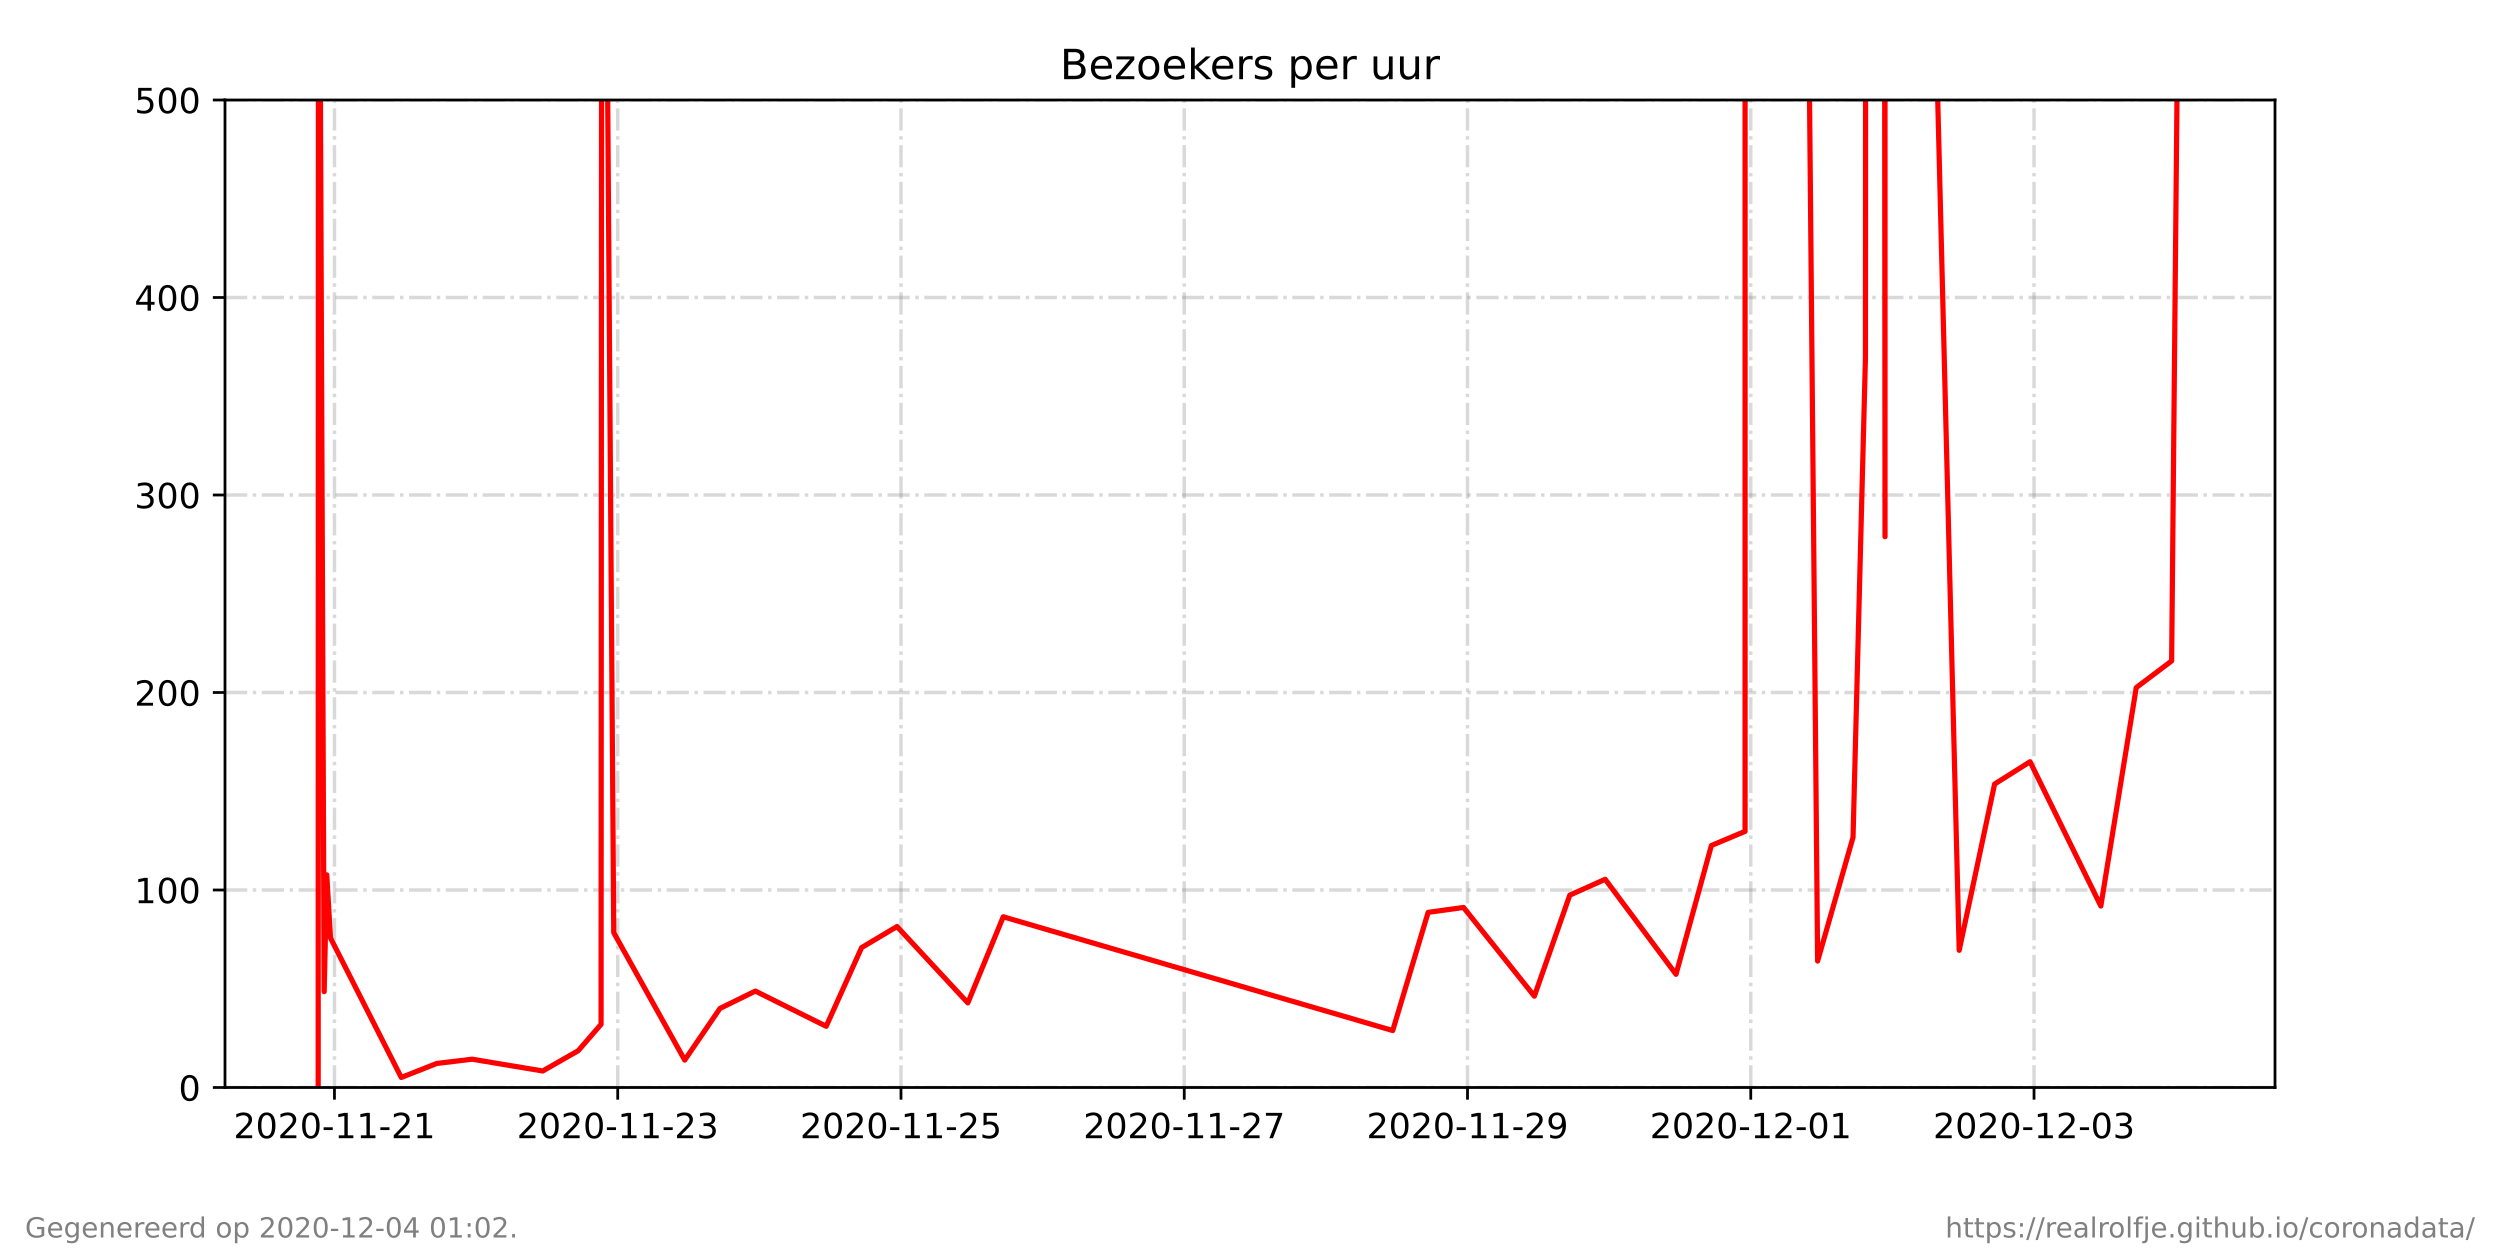
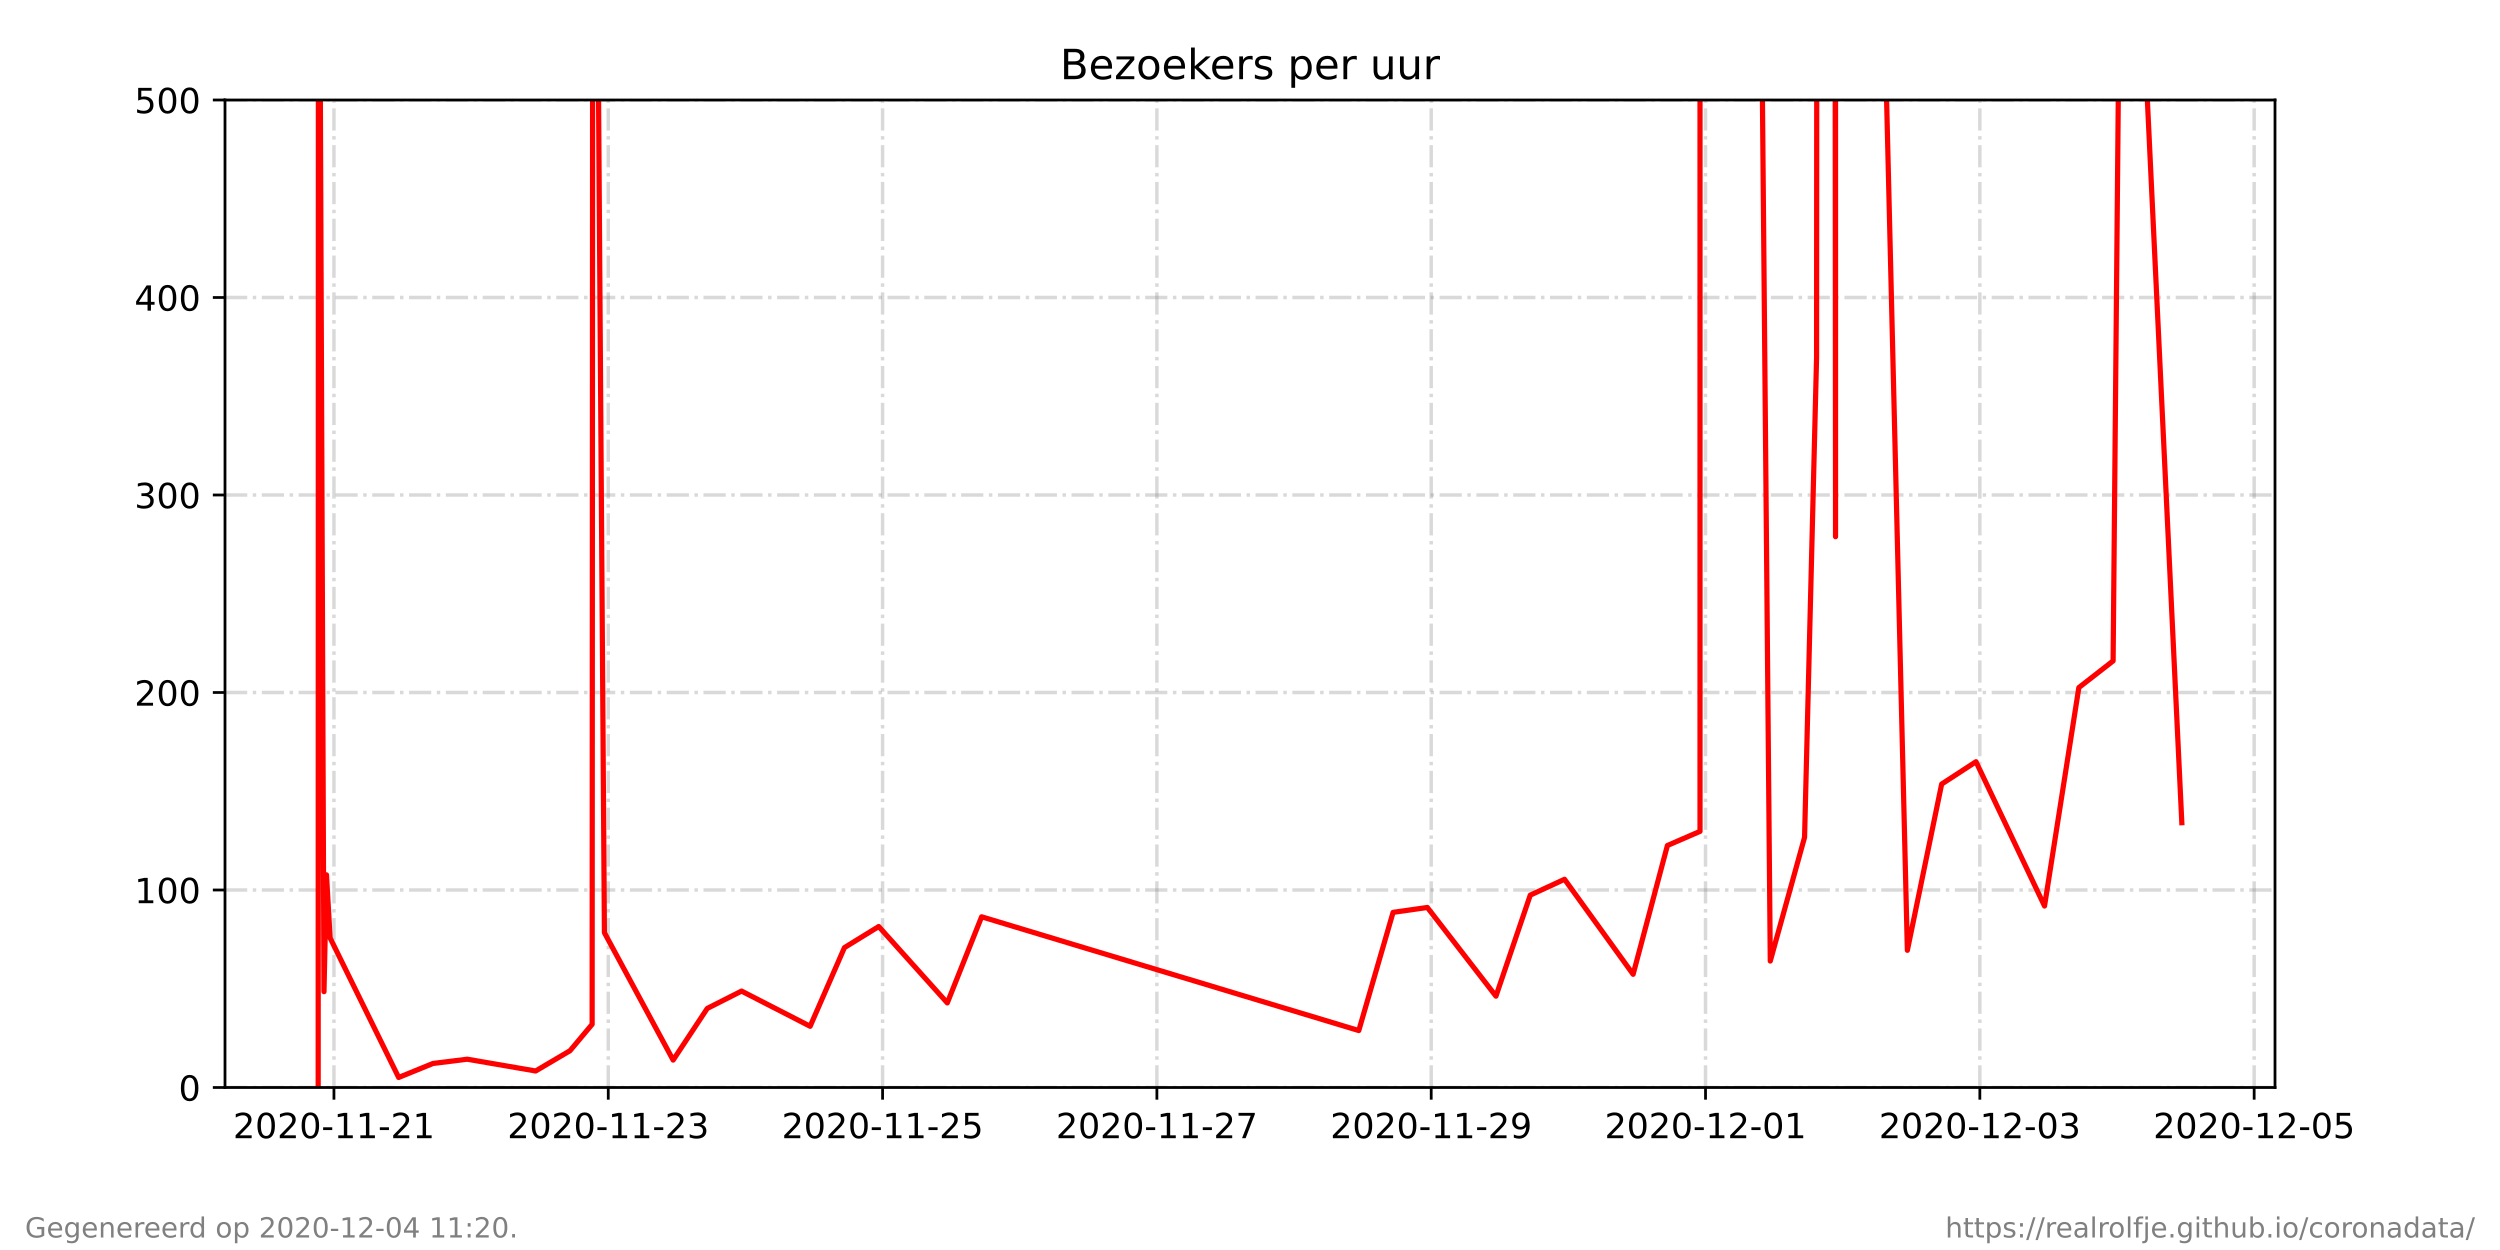
<svg xmlns="http://www.w3.org/2000/svg" xmlns:xlink="http://www.w3.org/1999/xlink" height="360pt" version="1.1" viewBox="0 0 720 360" width="720pt">
  <defs>
    <style type="text/css">*{stroke-linecap:butt;stroke-linejoin:round;}</style>
  </defs>
  <g id="figure_1">
    <g id="patch_1">
      <path d="M 0 360  L 720 360  L 720 0  L 0 0  z " style="fill:#ffffff;" />
    </g>
    <g id="axes_1">
      <g id="patch_2">
        <path d="M 64.8 313.2  L 655.2 313.2  L 655.2 28.8  L 64.8 28.8  z " style="fill:#ffffff;" />
      </g>
      <g id="matplotlib.axis_1">
        <g id="xtick_1">
          <g id="line2d_1">
-             <path clip-path="url(#pd9a943dc47)" d="M 96.324 313.2  L 96.324 28.8  " style="fill:none;stroke:#808080;stroke-dasharray:6.4,1.6,1,1.6;stroke-dashoffset:0;stroke-opacity:0.3;" />
+             <path clip-path="url(#paf91975e99)" d="M 96.176 313.2  L 96.176 28.8  " style="fill:none;stroke:#808080;stroke-dasharray:6.4,1.6,1,1.6;stroke-dashoffset:0;stroke-opacity:0.3;" />
          </g>
          <g id="line2d_2">
            <defs>
-               <path d="M 0 0  L 0 3.5  " id="mf7d7b742f2" style="stroke:#000000;stroke-width:0.8;" />
+               <path d="M 0 0  L 0 3.5  " id="m662d396cfe" style="stroke:#000000;stroke-width:0.8;" />
            </defs>
            <g>
-               <use style="stroke:#000000;stroke-width:0.8;" x="96.324" xlink:href="#mf7d7b742f2" y="313.2" />
+               <use style="stroke:#000000;stroke-width:0.8;" x="96.176" xlink:href="#m662d396cfe" y="313.2" />
            </g>
          </g>
          <g id="text_1">
-             <g transform="translate(67.26606 327.7984)scale(0.1 -0.1)">
+             <g transform="translate(67.11803 327.7984)scale(0.1 -0.1)">
              <defs>
                <path d="M 19.188 8.297  L 53.609 8.297  L 53.609 0  L 7.328 0  L 7.328 8.297  Q 12.938 14.109 22.625 23.891  Q 32.328 33.688 34.812 36.531  Q 39.547 41.844 41.422 45.531  Q 43.312 49.219 43.312 52.781  Q 43.312 58.594 39.234 62.25  Q 35.156 65.922 28.609 65.922  Q 23.969 65.922 18.812 64.312  Q 13.672 62.703 7.812 59.422  L 7.812 69.391  Q 13.766 71.781 18.938 73  Q 24.125 74.219 28.422 74.219  Q 39.75 74.219 46.484 68.547  Q 53.219 62.891 53.219 53.422  Q 53.219 48.922 51.531 44.891  Q 49.859 40.875 45.406 35.406  Q 44.188 33.984 37.641 27.219  Q 31.109 20.453 19.188 8.297  z " id="DejaVuSans-50" />
                <path d="M 31.781 66.406  Q 24.172 66.406 20.328 58.906  Q 16.5 51.422 16.5 36.375  Q 16.5 21.391 20.328 13.891  Q 24.172 6.391 31.781 6.391  Q 39.453 6.391 43.281 13.891  Q 47.125 21.391 47.125 36.375  Q 47.125 51.422 43.281 58.906  Q 39.453 66.406 31.781 66.406  z M 31.781 74.219  Q 44.047 74.219 50.516 64.516  Q 56.984 54.828 56.984 36.375  Q 56.984 17.969 50.516 8.266  Q 44.047 -1.422 31.781 -1.422  Q 19.531 -1.422 13.062 8.266  Q 6.594 17.969 6.594 36.375  Q 6.594 54.828 13.062 64.516  Q 19.531 74.219 31.781 74.219  z " id="DejaVuSans-48" />
                <path d="M 4.891 31.391  L 31.203 31.391  L 31.203 23.391  L 4.891 23.391  z " id="DejaVuSans-45" />
                <path d="M 12.406 8.297  L 28.516 8.297  L 28.516 63.922  L 10.984 60.406  L 10.984 69.391  L 28.422 72.906  L 38.281 72.906  L 38.281 8.297  L 54.391 8.297  L 54.391 0  L 12.406 0  z " id="DejaVuSans-49" />
              </defs>
              <use xlink:href="#DejaVuSans-50" />
              <use x="63.623" xlink:href="#DejaVuSans-48" />
              <use x="127.246" xlink:href="#DejaVuSans-50" />
              <use x="190.869" xlink:href="#DejaVuSans-48" />
              <use x="254.492" xlink:href="#DejaVuSans-45" />
              <use x="290.576" xlink:href="#DejaVuSans-49" />
              <use x="354.199" xlink:href="#DejaVuSans-49" />
              <use x="417.822" xlink:href="#DejaVuSans-45" />
              <use x="453.906" xlink:href="#DejaVuSans-50" />
              <use x="517.529" xlink:href="#DejaVuSans-49" />
            </g>
          </g>
        </g>
        <g id="xtick_2">
          <g id="line2d_3">
-             <path clip-path="url(#pd9a943dc47)" d="M 177.903 313.2  L 177.903 28.8  " style="fill:none;stroke:#808080;stroke-dasharray:6.4,1.6,1,1.6;stroke-dashoffset:0;stroke-opacity:0.3;" />
+             <path clip-path="url(#paf91975e99)" d="M 175.179 313.2  L 175.179 28.8  " style="fill:none;stroke:#808080;stroke-dasharray:6.4,1.6,1,1.6;stroke-dashoffset:0;stroke-opacity:0.3;" />
          </g>
          <g id="line2d_4">
            <g>
-               <use style="stroke:#000000;stroke-width:0.8;" x="177.903" xlink:href="#mf7d7b742f2" y="313.2" />
+               <use style="stroke:#000000;stroke-width:0.8;" x="175.179" xlink:href="#m662d396cfe" y="313.2" />
            </g>
          </g>
          <g id="text_2">
-             <g transform="translate(148.8454 327.7984)scale(0.1 -0.1)">
+             <g transform="translate(146.1211 327.7984)scale(0.1 -0.1)">
              <defs>
                <path d="M 40.578 39.312  Q 47.656 37.797 51.625 33  Q 55.609 28.219 55.609 21.188  Q 55.609 10.406 48.188 4.484  Q 40.766 -1.422 27.094 -1.422  Q 22.516 -1.422 17.656 -0.516  Q 12.797 0.391 7.625 2.203  L 7.625 11.719  Q 11.719 9.328 16.594 8.109  Q 21.484 6.891 26.812 6.891  Q 36.078 6.891 40.938 10.547  Q 45.797 14.203 45.797 21.188  Q 45.797 27.641 41.281 31.266  Q 36.766 34.906 28.719 34.906  L 20.219 34.906  L 20.219 43.016  L 29.109 43.016  Q 36.375 43.016 40.234 45.922  Q 44.094 48.828 44.094 54.297  Q 44.094 59.906 40.109 62.906  Q 36.141 65.922 28.719 65.922  Q 24.656 65.922 20.016 65.031  Q 15.375 64.156 9.812 62.312  L 9.812 71.094  Q 15.438 72.656 20.344 73.438  Q 25.25 74.219 29.594 74.219  Q 40.828 74.219 47.359 69.109  Q 53.906 64.016 53.906 55.328  Q 53.906 49.266 50.438 45.094  Q 46.969 40.922 40.578 39.312  z " id="DejaVuSans-51" />
              </defs>
              <use xlink:href="#DejaVuSans-50" />
              <use x="63.623" xlink:href="#DejaVuSans-48" />
              <use x="127.246" xlink:href="#DejaVuSans-50" />
              <use x="190.869" xlink:href="#DejaVuSans-48" />
              <use x="254.492" xlink:href="#DejaVuSans-45" />
              <use x="290.576" xlink:href="#DejaVuSans-49" />
              <use x="354.199" xlink:href="#DejaVuSans-49" />
              <use x="417.822" xlink:href="#DejaVuSans-45" />
              <use x="453.906" xlink:href="#DejaVuSans-50" />
              <use x="517.529" xlink:href="#DejaVuSans-51" />
            </g>
          </g>
        </g>
        <g id="xtick_3">
          <g id="line2d_5">
-             <path clip-path="url(#pd9a943dc47)" d="M 259.483 313.2  L 259.483 28.8  " style="fill:none;stroke:#808080;stroke-dasharray:6.4,1.6,1,1.6;stroke-dashoffset:0;stroke-opacity:0.3;" />
+             <path clip-path="url(#paf91975e99)" d="M 254.182 313.2  L 254.182 28.8  " style="fill:none;stroke:#808080;stroke-dasharray:6.4,1.6,1,1.6;stroke-dashoffset:0;stroke-opacity:0.3;" />
          </g>
          <g id="line2d_6">
            <g>
-               <use style="stroke:#000000;stroke-width:0.8;" x="259.483" xlink:href="#mf7d7b742f2" y="313.2" />
+               <use style="stroke:#000000;stroke-width:0.8;" x="254.182" xlink:href="#m662d396cfe" y="313.2" />
            </g>
          </g>
          <g id="text_3">
-             <g transform="translate(230.4247 327.7984)scale(0.1 -0.1)">
+             <g transform="translate(225.1242 327.7984)scale(0.1 -0.1)">
              <defs>
                <path d="M 10.797 72.906  L 49.516 72.906  L 49.516 64.594  L 19.828 64.594  L 19.828 46.734  Q 21.969 47.469 24.109 47.828  Q 26.266 48.188 28.422 48.188  Q 40.625 48.188 47.75 41.5  Q 54.891 34.812 54.891 23.391  Q 54.891 11.625 47.562 5.094  Q 40.234 -1.422 26.906 -1.422  Q 22.312 -1.422 17.547 -0.641  Q 12.797 0.141 7.719 1.703  L 7.719 11.625  Q 12.109 9.234 16.797 8.062  Q 21.484 6.891 26.703 6.891  Q 35.156 6.891 40.078 11.328  Q 45.016 15.766 45.016 23.391  Q 45.016 31 40.078 35.438  Q 35.156 39.891 26.703 39.891  Q 22.75 39.891 18.812 39.016  Q 14.891 38.141 10.797 36.281  z " id="DejaVuSans-53" />
              </defs>
              <use xlink:href="#DejaVuSans-50" />
              <use x="63.623" xlink:href="#DejaVuSans-48" />
              <use x="127.246" xlink:href="#DejaVuSans-50" />
              <use x="190.869" xlink:href="#DejaVuSans-48" />
              <use x="254.492" xlink:href="#DejaVuSans-45" />
              <use x="290.576" xlink:href="#DejaVuSans-49" />
              <use x="354.199" xlink:href="#DejaVuSans-49" />
              <use x="417.822" xlink:href="#DejaVuSans-45" />
              <use x="453.906" xlink:href="#DejaVuSans-50" />
              <use x="517.529" xlink:href="#DejaVuSans-53" />
            </g>
          </g>
        </g>
        <g id="xtick_4">
          <g id="line2d_7">
-             <path clip-path="url(#pd9a943dc47)" d="M 341.062 313.2  L 341.062 28.8  " style="fill:none;stroke:#808080;stroke-dasharray:6.4,1.6,1,1.6;stroke-dashoffset:0;stroke-opacity:0.3;" />
+             <path clip-path="url(#paf91975e99)" d="M 333.185 313.2  L 333.185 28.8  " style="fill:none;stroke:#808080;stroke-dasharray:6.4,1.6,1,1.6;stroke-dashoffset:0;stroke-opacity:0.3;" />
          </g>
          <g id="line2d_8">
            <g>
-               <use style="stroke:#000000;stroke-width:0.8;" x="341.062" xlink:href="#mf7d7b742f2" y="313.2" />
+               <use style="stroke:#000000;stroke-width:0.8;" x="333.185" xlink:href="#m662d396cfe" y="313.2" />
            </g>
          </g>
          <g id="text_4">
-             <g transform="translate(312.004 327.7984)scale(0.1 -0.1)">
+             <g transform="translate(304.1273 327.7984)scale(0.1 -0.1)">
              <defs>
                <path d="M 8.203 72.906  L 55.078 72.906  L 55.078 68.703  L 28.609 0  L 18.312 0  L 43.219 64.594  L 8.203 64.594  z " id="DejaVuSans-55" />
              </defs>
              <use xlink:href="#DejaVuSans-50" />
              <use x="63.623" xlink:href="#DejaVuSans-48" />
              <use x="127.246" xlink:href="#DejaVuSans-50" />
              <use x="190.869" xlink:href="#DejaVuSans-48" />
              <use x="254.492" xlink:href="#DejaVuSans-45" />
              <use x="290.576" xlink:href="#DejaVuSans-49" />
              <use x="354.199" xlink:href="#DejaVuSans-49" />
              <use x="417.822" xlink:href="#DejaVuSans-45" />
              <use x="453.906" xlink:href="#DejaVuSans-50" />
              <use x="517.529" xlink:href="#DejaVuSans-55" />
            </g>
          </g>
        </g>
        <g id="xtick_5">
          <g id="line2d_9">
-             <path clip-path="url(#pd9a943dc47)" d="M 422.641 313.2  L 422.641 28.8  " style="fill:none;stroke:#808080;stroke-dasharray:6.4,1.6,1,1.6;stroke-dashoffset:0;stroke-opacity:0.3;" />
+             <path clip-path="url(#paf91975e99)" d="M 412.188 313.2  L 412.188 28.8  " style="fill:none;stroke:#808080;stroke-dasharray:6.4,1.6,1,1.6;stroke-dashoffset:0;stroke-opacity:0.3;" />
          </g>
          <g id="line2d_10">
            <g>
-               <use style="stroke:#000000;stroke-width:0.8;" x="422.641" xlink:href="#mf7d7b742f2" y="313.2" />
+               <use style="stroke:#000000;stroke-width:0.8;" x="412.188" xlink:href="#m662d396cfe" y="313.2" />
            </g>
          </g>
          <g id="text_5">
-             <g transform="translate(393.5834 327.7984)scale(0.1 -0.1)">
+             <g transform="translate(383.1304 327.7984)scale(0.1 -0.1)">
              <defs>
                <path d="M 10.984 1.516  L 10.984 10.5  Q 14.703 8.734 18.5 7.812  Q 22.312 6.891 25.984 6.891  Q 35.75 6.891 40.891 13.453  Q 46.047 20.016 46.781 33.406  Q 43.953 29.203 39.594 26.953  Q 35.25 24.703 29.984 24.703  Q 19.047 24.703 12.672 31.312  Q 6.297 37.938 6.297 49.422  Q 6.297 60.641 12.938 67.422  Q 19.578 74.219 30.609 74.219  Q 43.266 74.219 49.922 64.516  Q 56.594 54.828 56.594 36.375  Q 56.594 19.141 48.406 8.859  Q 40.234 -1.422 26.422 -1.422  Q 22.703 -1.422 18.891 -0.688  Q 15.094 0.047 10.984 1.516  z M 30.609 32.422  Q 37.25 32.422 41.125 36.953  Q 45.016 41.5 45.016 49.422  Q 45.016 57.281 41.125 61.844  Q 37.25 66.406 30.609 66.406  Q 23.969 66.406 20.094 61.844  Q 16.219 57.281 16.219 49.422  Q 16.219 41.5 20.094 36.953  Q 23.969 32.422 30.609 32.422  z " id="DejaVuSans-57" />
              </defs>
              <use xlink:href="#DejaVuSans-50" />
              <use x="63.623" xlink:href="#DejaVuSans-48" />
              <use x="127.246" xlink:href="#DejaVuSans-50" />
              <use x="190.869" xlink:href="#DejaVuSans-48" />
              <use x="254.492" xlink:href="#DejaVuSans-45" />
              <use x="290.576" xlink:href="#DejaVuSans-49" />
              <use x="354.199" xlink:href="#DejaVuSans-49" />
              <use x="417.822" xlink:href="#DejaVuSans-45" />
              <use x="453.906" xlink:href="#DejaVuSans-50" />
              <use x="517.529" xlink:href="#DejaVuSans-57" />
            </g>
          </g>
        </g>
        <g id="xtick_6">
          <g id="line2d_11">
-             <path clip-path="url(#pd9a943dc47)" d="M 504.22 313.2  L 504.22 28.8  " style="fill:none;stroke:#808080;stroke-dasharray:6.4,1.6,1,1.6;stroke-dashoffset:0;stroke-opacity:0.3;" />
+             <path clip-path="url(#paf91975e99)" d="M 491.191 313.2  L 491.191 28.8  " style="fill:none;stroke:#808080;stroke-dasharray:6.4,1.6,1,1.6;stroke-dashoffset:0;stroke-opacity:0.3;" />
          </g>
          <g id="line2d_12">
            <g>
-               <use style="stroke:#000000;stroke-width:0.8;" x="504.22" xlink:href="#mf7d7b742f2" y="313.2" />
+               <use style="stroke:#000000;stroke-width:0.8;" x="491.191" xlink:href="#m662d396cfe" y="313.2" />
            </g>
          </g>
          <g id="text_6">
-             <g transform="translate(475.1627 327.7984)scale(0.1 -0.1)">
+             <g transform="translate(462.1335 327.7984)scale(0.1 -0.1)">
              <use xlink:href="#DejaVuSans-50" />
              <use x="63.623" xlink:href="#DejaVuSans-48" />
              <use x="127.246" xlink:href="#DejaVuSans-50" />
              <use x="190.869" xlink:href="#DejaVuSans-48" />
              <use x="254.492" xlink:href="#DejaVuSans-45" />
              <use x="290.576" xlink:href="#DejaVuSans-49" />
              <use x="354.199" xlink:href="#DejaVuSans-50" />
              <use x="417.822" xlink:href="#DejaVuSans-45" />
              <use x="453.906" xlink:href="#DejaVuSans-48" />
              <use x="517.529" xlink:href="#DejaVuSans-49" />
            </g>
          </g>
        </g>
        <g id="xtick_7">
          <g id="line2d_13">
-             <path clip-path="url(#pd9a943dc47)" d="M 585.8 313.2  L 585.8 28.8  " style="fill:none;stroke:#808080;stroke-dasharray:6.4,1.6,1,1.6;stroke-dashoffset:0;stroke-opacity:0.3;" />
+             <path clip-path="url(#paf91975e99)" d="M 570.194 313.2  L 570.194 28.8  " style="fill:none;stroke:#808080;stroke-dasharray:6.4,1.6,1,1.6;stroke-dashoffset:0;stroke-opacity:0.3;" />
          </g>
          <g id="line2d_14">
            <g>
-               <use style="stroke:#000000;stroke-width:0.8;" x="585.8" xlink:href="#mf7d7b742f2" y="313.2" />
+               <use style="stroke:#000000;stroke-width:0.8;" x="570.194" xlink:href="#m662d396cfe" y="313.2" />
            </g>
          </g>
          <g id="text_7">
-             <g transform="translate(556.742 327.7984)scale(0.1 -0.1)">
+             <g transform="translate(541.1366 327.7984)scale(0.1 -0.1)">
              <use xlink:href="#DejaVuSans-50" />
              <use x="63.623" xlink:href="#DejaVuSans-48" />
              <use x="127.246" xlink:href="#DejaVuSans-50" />
              <use x="190.869" xlink:href="#DejaVuSans-48" />
              <use x="254.492" xlink:href="#DejaVuSans-45" />
              <use x="290.576" xlink:href="#DejaVuSans-49" />
              <use x="354.199" xlink:href="#DejaVuSans-50" />
              <use x="417.822" xlink:href="#DejaVuSans-45" />
              <use x="453.906" xlink:href="#DejaVuSans-48" />
              <use x="517.529" xlink:href="#DejaVuSans-51" />
            </g>
          </g>
        </g>
+         <g id="xtick_8">
+           <g id="line2d_15">
+             <path clip-path="url(#paf91975e99)" d="M 649.198 313.2  L 649.198 28.8  " style="fill:none;stroke:#808080;stroke-dasharray:6.4,1.6,1,1.6;stroke-dashoffset:0;stroke-opacity:0.3;" />
+           </g>
+           <g id="line2d_16">
+             <g>
+               <use style="stroke:#000000;stroke-width:0.8;" x="649.198" xlink:href="#m662d396cfe" y="313.2" />
+             </g>
+           </g>
+           <g id="text_8">
+             <g transform="translate(620.1397 327.7984)scale(0.1 -0.1)">
+               <use xlink:href="#DejaVuSans-50" />
+               <use x="63.623" xlink:href="#DejaVuSans-48" />
+               <use x="127.246" xlink:href="#DejaVuSans-50" />
+               <use x="190.869" xlink:href="#DejaVuSans-48" />
+               <use x="254.492" xlink:href="#DejaVuSans-45" />
+               <use x="290.576" xlink:href="#DejaVuSans-49" />
+               <use x="354.199" xlink:href="#DejaVuSans-50" />
+               <use x="417.822" xlink:href="#DejaVuSans-45" />
+               <use x="453.906" xlink:href="#DejaVuSans-48" />
+               <use x="517.529" xlink:href="#DejaVuSans-53" />
+             </g>
+           </g>
+         </g>
      </g>
      <g id="matplotlib.axis_2">
        <g id="ytick_1">
-           <g id="line2d_15">
-             <path clip-path="url(#pd9a943dc47)" d="M 64.8 313.2  L 655.2 313.2  " style="fill:none;stroke:#808080;stroke-dasharray:6.4,1.6,1,1.6;stroke-dashoffset:0;stroke-opacity:0.3;" />
-           </g>
-           <g id="line2d_16">
+           <g id="line2d_17">
+             <path clip-path="url(#paf91975e99)" d="M 64.8 313.2  L 655.2 313.2  " style="fill:none;stroke:#808080;stroke-dasharray:6.4,1.6,1,1.6;stroke-dashoffset:0;stroke-opacity:0.3;" />
+           </g>
+           <g id="line2d_18">
            <defs>
-               <path d="M 0 0  L -3.5 0  " id="m3caa47a22e" style="stroke:#000000;stroke-width:0.8;" />
+               <path d="M 0 0  L -3.5 0  " id="m00efe18a7b" style="stroke:#000000;stroke-width:0.8;" />
            </defs>
            <g>
-               <use style="stroke:#000000;stroke-width:0.8;" x="64.8" xlink:href="#m3caa47a22e" y="313.2" />
-             </g>
-           </g>
-           <g id="text_8">
+               <use style="stroke:#000000;stroke-width:0.8;" x="64.8" xlink:href="#m00efe18a7b" y="313.2" />
+             </g>
+           </g>
+           <g id="text_9">
            <g transform="translate(51.4375 316.9992)scale(0.1 -0.1)">
              <use xlink:href="#DejaVuSans-48" />
            </g>
          </g>
        </g>
        <g id="ytick_2">
-           <g id="line2d_17">
-             <path clip-path="url(#pd9a943dc47)" d="M 64.8 256.32  L 655.2 256.32  " style="fill:none;stroke:#808080;stroke-dasharray:6.4,1.6,1,1.6;stroke-dashoffset:0;stroke-opacity:0.3;" />
-           </g>
-           <g id="line2d_18">
-             <g>
-               <use style="stroke:#000000;stroke-width:0.8;" x="64.8" xlink:href="#m3caa47a22e" y="256.32" />
-             </g>
-           </g>
-           <g id="text_9">
+           <g id="line2d_19">
+             <path clip-path="url(#paf91975e99)" d="M 64.8 256.32  L 655.2 256.32  " style="fill:none;stroke:#808080;stroke-dasharray:6.4,1.6,1,1.6;stroke-dashoffset:0;stroke-opacity:0.3;" />
+           </g>
+           <g id="line2d_20">
+             <g>
+               <use style="stroke:#000000;stroke-width:0.8;" x="64.8" xlink:href="#m00efe18a7b" y="256.32" />
+             </g>
+           </g>
+           <g id="text_10">
            <g transform="translate(38.7125 260.1192)scale(0.1 -0.1)">
              <use xlink:href="#DejaVuSans-49" />
              <use x="63.623" xlink:href="#DejaVuSans-48" />
              <use x="127.246" xlink:href="#DejaVuSans-48" />
            </g>
          </g>
        </g>
        <g id="ytick_3">
-           <g id="line2d_19">
-             <path clip-path="url(#pd9a943dc47)" d="M 64.8 199.44  L 655.2 199.44  " style="fill:none;stroke:#808080;stroke-dasharray:6.4,1.6,1,1.6;stroke-dashoffset:0;stroke-opacity:0.3;" />
-           </g>
-           <g id="line2d_20">
-             <g>
-               <use style="stroke:#000000;stroke-width:0.8;" x="64.8" xlink:href="#m3caa47a22e" y="199.44" />
-             </g>
-           </g>
-           <g id="text_10">
+           <g id="line2d_21">
+             <path clip-path="url(#paf91975e99)" d="M 64.8 199.44  L 655.2 199.44  " style="fill:none;stroke:#808080;stroke-dasharray:6.4,1.6,1,1.6;stroke-dashoffset:0;stroke-opacity:0.3;" />
+           </g>
+           <g id="line2d_22">
+             <g>
+               <use style="stroke:#000000;stroke-width:0.8;" x="64.8" xlink:href="#m00efe18a7b" y="199.44" />
+             </g>
+           </g>
+           <g id="text_11">
            <g transform="translate(38.7125 203.2392)scale(0.1 -0.1)">
              <use xlink:href="#DejaVuSans-50" />
              <use x="63.623" xlink:href="#DejaVuSans-48" />
              <use x="127.246" xlink:href="#DejaVuSans-48" />
            </g>
          </g>
        </g>
        <g id="ytick_4">
-           <g id="line2d_21">
-             <path clip-path="url(#pd9a943dc47)" d="M 64.8 142.56  L 655.2 142.56  " style="fill:none;stroke:#808080;stroke-dasharray:6.4,1.6,1,1.6;stroke-dashoffset:0;stroke-opacity:0.3;" />
-           </g>
-           <g id="line2d_22">
-             <g>
-               <use style="stroke:#000000;stroke-width:0.8;" x="64.8" xlink:href="#m3caa47a22e" y="142.56" />
-             </g>
-           </g>
-           <g id="text_11">
+           <g id="line2d_23">
+             <path clip-path="url(#paf91975e99)" d="M 64.8 142.56  L 655.2 142.56  " style="fill:none;stroke:#808080;stroke-dasharray:6.4,1.6,1,1.6;stroke-dashoffset:0;stroke-opacity:0.3;" />
+           </g>
+           <g id="line2d_24">
+             <g>
+               <use style="stroke:#000000;stroke-width:0.8;" x="64.8" xlink:href="#m00efe18a7b" y="142.56" />
+             </g>
+           </g>
+           <g id="text_12">
            <g transform="translate(38.7125 146.3592)scale(0.1 -0.1)">
              <use xlink:href="#DejaVuSans-51" />
              <use x="63.623" xlink:href="#DejaVuSans-48" />
              <use x="127.246" xlink:href="#DejaVuSans-48" />
            </g>
          </g>
        </g>
        <g id="ytick_5">
-           <g id="line2d_23">
-             <path clip-path="url(#pd9a943dc47)" d="M 64.8 85.68  L 655.2 85.68  " style="fill:none;stroke:#808080;stroke-dasharray:6.4,1.6,1,1.6;stroke-dashoffset:0;stroke-opacity:0.3;" />
-           </g>
-           <g id="line2d_24">
-             <g>
-               <use style="stroke:#000000;stroke-width:0.8;" x="64.8" xlink:href="#m3caa47a22e" y="85.68" />
-             </g>
-           </g>
-           <g id="text_12">
+           <g id="line2d_25">
+             <path clip-path="url(#paf91975e99)" d="M 64.8 85.68  L 655.2 85.68  " style="fill:none;stroke:#808080;stroke-dasharray:6.4,1.6,1,1.6;stroke-dashoffset:0;stroke-opacity:0.3;" />
+           </g>
+           <g id="line2d_26">
+             <g>
+               <use style="stroke:#000000;stroke-width:0.8;" x="64.8" xlink:href="#m00efe18a7b" y="85.68" />
+             </g>
+           </g>
+           <g id="text_13">
            <g transform="translate(38.7125 89.47922)scale(0.1 -0.1)">
              <defs>
                <path d="M 37.797 64.312  L 12.891 25.391  L 37.797 25.391  z M 35.203 72.906  L 47.609 72.906  L 47.609 25.391  L 58.016 25.391  L 58.016 17.188  L 47.609 17.188  L 47.609 0  L 37.797 0  L 37.797 17.188  L 4.891 17.188  L 4.891 26.703  z " id="DejaVuSans-52" />
              </defs>
              <use xlink:href="#DejaVuSans-52" />
              <use x="63.623" xlink:href="#DejaVuSans-48" />
              <use x="127.246" xlink:href="#DejaVuSans-48" />
            </g>
          </g>
        </g>
        <g id="ytick_6">
-           <g id="line2d_25">
-             <path clip-path="url(#pd9a943dc47)" d="M 64.8 28.8  L 655.2 28.8  " style="fill:none;stroke:#808080;stroke-dasharray:6.4,1.6,1,1.6;stroke-dashoffset:0;stroke-opacity:0.3;" />
-           </g>
-           <g id="line2d_26">
-             <g>
-               <use style="stroke:#000000;stroke-width:0.8;" x="64.8" xlink:href="#m3caa47a22e" y="28.8" />
-             </g>
-           </g>
-           <g id="text_13">
+           <g id="line2d_27">
+             <path clip-path="url(#paf91975e99)" d="M 64.8 28.8  L 655.2 28.8  " style="fill:none;stroke:#808080;stroke-dasharray:6.4,1.6,1,1.6;stroke-dashoffset:0;stroke-opacity:0.3;" />
+           </g>
+           <g id="line2d_28">
+             <g>
+               <use style="stroke:#000000;stroke-width:0.8;" x="64.8" xlink:href="#m00efe18a7b" y="28.8" />
+             </g>
+           </g>
+           <g id="text_14">
            <g transform="translate(38.7125 32.59922)scale(0.1 -0.1)">
              <use xlink:href="#DejaVuSans-53" />
              <use x="63.623" xlink:href="#DejaVuSans-48" />
              <use x="127.246" xlink:href="#DejaVuSans-48" />
            </g>
          </g>
        </g>
      </g>
-       <g id="line2d_27">
-         <path clip-path="url(#pd9a943dc47)" d="M 91.636 313.2  L 91.701 -1  M 92.162 -1  L 93.362 285.6  L 94.104 251.957  L 95.18 270.118  L 115.57 310.309  L 125.768 306.28  L 135.968 305.05  L 156.304 308.446  L 166.525 302.607  L 173.109 294.997  L 173.259 -1  M 174.806 -1  L 176.758 268.614  L 197.199 305.303  L 207.346 290.431  L 217.547 285.432  L 237.942 295.568  L 248.14 272.915  L 258.336 266.838  L 278.732 288.838  L 288.937 264.039  L 401.104 296.798  L 411.3 262.762  L 421.499 261.352  L 441.894 286.894  L 452.101 257.797  L 462.289 253.236  L 482.688 280.597  L 492.883 243.504  L 502.58 239.435  L 502.583 -1  M 520.868 -1  L 523.476 276.776  L 533.674 241.154  L 537.247 103.004  L 537.307 -1  M 542.772 -1  L 542.886 154.566  L 542.886 -1  M 557.316 -1  L 564.247 273.687  L 574.446 225.808  L 584.656 219.375  L 605.038 260.933  L 615.243 198.022  L 625.433 190.343  L 627.248 -1  " style="fill:none;stroke:#ff0000;stroke-linecap:square;stroke-width:1.5;" />
+       <g id="line2d_29">
+         <path clip-path="url(#paf91975e99)" d="M 91.636 313.2  L 91.699 -1  M 92.145 -1  L 93.307 285.6  L 94.026 251.957  L 95.068 270.118  L 114.814 310.309  L 124.69 306.28  L 134.568 305.05  L 154.262 308.446  L 164.16 302.607  L 170.537 294.997  L 170.681 -1  M 172.179 -1  L 174.07 268.614  L 193.865 305.303  L 203.692 290.431  L 213.57 285.432  L 233.322 295.568  L 243.198 272.915  L 253.072 266.838  L 272.823 288.838  L 282.706 264.039  L 391.331 296.798  L 401.206 262.762  L 411.082 261.352  L 430.833 286.894  L 440.718 257.797  L 450.584 253.236  L 470.339 280.597  L 480.212 243.504  L 489.603 239.435  L 489.605 -1  M 507.313 -1  L 509.839 276.776  L 519.714 241.154  L 523.175 103.004  L 523.233 -1  M 528.525 -1  L 528.635 154.566  L 528.636 -1  M 542.61 -1  L 549.322 273.687  L 559.199 225.808  L 569.087 219.375  L 588.825 260.933  L 598.708 198.022  L 608.576 190.343  L 610.334 -1  M 617.019 -1  L 628.364 236.934  " style="fill:none;stroke:#ff0000;stroke-linecap:square;stroke-width:1.5;" />
      </g>
      <g id="patch_3">
        <path d="M 64.8 313.2  L 64.8 28.8  " style="fill:none;stroke:#000000;stroke-linecap:square;stroke-linejoin:miter;stroke-width:0.8;" />
      </g>
      <g id="patch_4">
        <path d="M 655.2 313.2  L 655.2 28.8  " style="fill:none;stroke:#000000;stroke-linecap:square;stroke-linejoin:miter;stroke-width:0.8;" />
      </g>
      <g id="patch_5">
        <path d="M 64.8 313.2  L 655.2 313.2  " style="fill:none;stroke:#000000;stroke-linecap:square;stroke-linejoin:miter;stroke-width:0.8;" />
      </g>
      <g id="patch_6">
        <path d="M 64.8 28.8  L 655.2 28.8  " style="fill:none;stroke:#000000;stroke-linecap:square;stroke-linejoin:miter;stroke-width:0.8;" />
      </g>
-       <g id="text_14">
+       <g id="text_15">
        <g transform="translate(305.2856 22.8)scale(0.12 -0.12)">
          <defs>
            <path d="M 19.672 34.812  L 19.672 8.109  L 35.5 8.109  Q 43.453 8.109 47.281 11.406  Q 51.125 14.703 51.125 21.484  Q 51.125 28.328 47.281 31.562  Q 43.453 34.812 35.5 34.812  z M 19.672 64.797  L 19.672 42.828  L 34.281 42.828  Q 41.5 42.828 45.031 45.531  Q 48.578 48.25 48.578 53.812  Q 48.578 59.328 45.031 62.062  Q 41.5 64.797 34.281 64.797  z M 9.812 72.906  L 35.016 72.906  Q 46.297 72.906 52.391 68.219  Q 58.5 63.531 58.5 54.891  Q 58.5 48.188 55.375 44.234  Q 52.25 40.281 46.188 39.312  Q 53.469 37.75 57.5 32.781  Q 61.531 27.828 61.531 20.406  Q 61.531 10.641 54.891 5.312  Q 48.25 0 35.984 0  L 9.812 0  z " id="DejaVuSans-66" />
            <path d="M 56.203 29.594  L 56.203 25.203  L 14.891 25.203  Q 15.484 15.922 20.484 11.062  Q 25.484 6.203 34.422 6.203  Q 39.594 6.203 44.453 7.469  Q 49.312 8.734 54.109 11.281  L 54.109 2.781  Q 49.266 0.734 44.188 -0.344  Q 39.109 -1.422 33.891 -1.422  Q 20.797 -1.422 13.156 6.188  Q 5.516 13.812 5.516 26.812  Q 5.516 40.234 12.766 48.109  Q 20.016 56 32.328 56  Q 43.359 56 49.781 48.891  Q 56.203 41.797 56.203 29.594  z M 47.219 32.234  Q 47.125 39.594 43.094 43.984  Q 39.062 48.391 32.422 48.391  Q 24.906 48.391 20.391 44.141  Q 15.875 39.891 15.188 32.172  z " id="DejaVuSans-101" />
            <path d="M 5.516 54.688  L 48.188 54.688  L 48.188 46.484  L 14.406 7.172  L 48.188 7.172  L 48.188 0  L 4.297 0  L 4.297 8.203  L 38.094 47.516  L 5.516 47.516  z " id="DejaVuSans-122" />
            <path d="M 30.609 48.391  Q 23.391 48.391 19.188 42.75  Q 14.984 37.109 14.984 27.297  Q 14.984 17.484 19.156 11.844  Q 23.344 6.203 30.609 6.203  Q 37.797 6.203 41.984 11.859  Q 46.188 17.531 46.188 27.297  Q 46.188 37.016 41.984 42.703  Q 37.797 48.391 30.609 48.391  z M 30.609 56  Q 42.328 56 49.016 48.375  Q 55.719 40.766 55.719 27.297  Q 55.719 13.875 49.016 6.219  Q 42.328 -1.422 30.609 -1.422  Q 18.844 -1.422 12.172 6.219  Q 5.516 13.875 5.516 27.297  Q 5.516 40.766 12.172 48.375  Q 18.844 56 30.609 56  z " id="DejaVuSans-111" />
            <path d="M 9.078 75.984  L 18.109 75.984  L 18.109 31.109  L 44.922 54.688  L 56.391 54.688  L 27.391 29.109  L 57.625 0  L 45.906 0  L 18.109 26.703  L 18.109 0  L 9.078 0  z " id="DejaVuSans-107" />
            <path d="M 41.109 46.297  Q 39.594 47.172 37.812 47.578  Q 36.031 48 33.891 48  Q 26.266 48 22.188 43.047  Q 18.109 38.094 18.109 28.812  L 18.109 0  L 9.078 0  L 9.078 54.688  L 18.109 54.688  L 18.109 46.188  Q 20.953 51.172 25.484 53.578  Q 30.031 56 36.531 56  Q 37.453 56 38.578 55.875  Q 39.703 55.766 41.062 55.516  z " id="DejaVuSans-114" />
            <path d="M 44.281 53.078  L 44.281 44.578  Q 40.484 46.531 36.375 47.5  Q 32.281 48.484 27.875 48.484  Q 21.188 48.484 17.844 46.438  Q 14.5 44.391 14.5 40.281  Q 14.5 37.156 16.891 35.375  Q 19.281 33.594 26.516 31.984  L 29.594 31.297  Q 39.156 29.25 43.188 25.516  Q 47.219 21.781 47.219 15.094  Q 47.219 7.469 41.188 3.016  Q 35.156 -1.422 24.609 -1.422  Q 20.219 -1.422 15.453 -0.562  Q 10.688 0.297 5.422 2  L 5.422 11.281  Q 10.406 8.688 15.234 7.391  Q 20.062 6.109 24.812 6.109  Q 31.156 6.109 34.562 8.281  Q 37.984 10.453 37.984 14.406  Q 37.984 18.062 35.516 20.016  Q 33.062 21.969 24.703 23.781  L 21.578 24.516  Q 13.234 26.266 9.516 29.906  Q 5.812 33.547 5.812 39.891  Q 5.812 47.609 11.281 51.797  Q 16.75 56 26.812 56  Q 31.781 56 36.172 55.266  Q 40.578 54.547 44.281 53.078  z " id="DejaVuSans-115" />
            <path id="DejaVuSans-32" />
            <path d="M 18.109 8.203  L 18.109 -20.797  L 9.078 -20.797  L 9.078 54.688  L 18.109 54.688  L 18.109 46.391  Q 20.953 51.266 25.266 53.625  Q 29.594 56 35.594 56  Q 45.562 56 51.781 48.094  Q 58.016 40.188 58.016 27.297  Q 58.016 14.406 51.781 6.484  Q 45.562 -1.422 35.594 -1.422  Q 29.594 -1.422 25.266 0.953  Q 20.953 3.328 18.109 8.203  z M 48.688 27.297  Q 48.688 37.203 44.609 42.844  Q 40.531 48.484 33.406 48.484  Q 26.266 48.484 22.188 42.844  Q 18.109 37.203 18.109 27.297  Q 18.109 17.391 22.188 11.75  Q 26.266 6.109 33.406 6.109  Q 40.531 6.109 44.609 11.75  Q 48.688 17.391 48.688 27.297  z " id="DejaVuSans-112" />
            <path d="M 8.5 21.578  L 8.5 54.688  L 17.484 54.688  L 17.484 21.922  Q 17.484 14.156 20.5 10.266  Q 23.531 6.391 29.594 6.391  Q 36.859 6.391 41.078 11.031  Q 45.312 15.672 45.312 23.688  L 45.312 54.688  L 54.297 54.688  L 54.297 0  L 45.312 0  L 45.312 8.406  Q 42.047 3.422 37.719 1  Q 33.406 -1.422 27.688 -1.422  Q 18.266 -1.422 13.375 4.438  Q 8.5 10.297 8.5 21.578  z M 31.109 56  z " id="DejaVuSans-117" />
          </defs>
          <use xlink:href="#DejaVuSans-66" />
          <use x="68.604" xlink:href="#DejaVuSans-101" />
          <use x="130.127" xlink:href="#DejaVuSans-122" />
          <use x="182.617" xlink:href="#DejaVuSans-111" />
          <use x="243.799" xlink:href="#DejaVuSans-101" />
          <use x="305.322" xlink:href="#DejaVuSans-107" />
          <use x="359.607" xlink:href="#DejaVuSans-101" />
          <use x="421.131" xlink:href="#DejaVuSans-114" />
          <use x="462.244" xlink:href="#DejaVuSans-115" />
          <use x="514.344" xlink:href="#DejaVuSans-32" />
          <use x="546.131" xlink:href="#DejaVuSans-112" />
          <use x="609.607" xlink:href="#DejaVuSans-101" />
          <use x="671.131" xlink:href="#DejaVuSans-114" />
          <use x="712.244" xlink:href="#DejaVuSans-32" />
          <use x="744.031" xlink:href="#DejaVuSans-117" />
          <use x="807.41" xlink:href="#DejaVuSans-117" />
          <use x="870.789" xlink:href="#DejaVuSans-114" />
        </g>
      </g>
    </g>
-     <g id="text_15">
+     <g id="text_16">
      <g style="fill:#808080;" transform="translate(7.2 356.4)scale(0.08 -0.08)">
        <defs>
          <path d="M 59.516 10.406  L 59.516 29.984  L 43.406 29.984  L 43.406 38.094  L 69.281 38.094  L 69.281 6.781  Q 63.578 2.734 56.688 0.656  Q 49.812 -1.422 42 -1.422  Q 24.906 -1.422 15.25 8.562  Q 5.609 18.562 5.609 36.375  Q 5.609 54.25 15.25 64.234  Q 24.906 74.219 42 74.219  Q 49.125 74.219 55.547 72.453  Q 61.969 70.703 67.391 67.281  L 67.391 56.781  Q 61.922 61.422 55.766 63.766  Q 49.609 66.109 42.828 66.109  Q 29.438 66.109 22.719 58.641  Q 16.016 51.172 16.016 36.375  Q 16.016 21.625 22.719 14.156  Q 29.438 6.688 42.828 6.688  Q 48.047 6.688 52.141 7.594  Q 56.25 8.5 59.516 10.406  z " id="DejaVuSans-71" />
          <path d="M 45.406 27.984  Q 45.406 37.75 41.375 43.109  Q 37.359 48.484 30.078 48.484  Q 22.859 48.484 18.828 43.109  Q 14.797 37.75 14.797 27.984  Q 14.797 18.266 18.828 12.891  Q 22.859 7.516 30.078 7.516  Q 37.359 7.516 41.375 12.891  Q 45.406 18.266 45.406 27.984  z M 54.391 6.781  Q 54.391 -7.172 48.188 -13.984  Q 42 -20.797 29.203 -20.797  Q 24.469 -20.797 20.266 -20.094  Q 16.062 -19.391 12.109 -17.922  L 12.109 -9.188  Q 16.062 -11.328 19.922 -12.344  Q 23.781 -13.375 27.781 -13.375  Q 36.625 -13.375 41.016 -8.766  Q 45.406 -4.156 45.406 5.172  L 45.406 9.625  Q 42.625 4.781 38.281 2.391  Q 33.938 0 27.875 0  Q 17.828 0 11.672 7.656  Q 5.516 15.328 5.516 27.984  Q 5.516 40.672 11.672 48.328  Q 17.828 56 27.875 56  Q 33.938 56 38.281 53.609  Q 42.625 51.219 45.406 46.391  L 45.406 54.688  L 54.391 54.688  z " id="DejaVuSans-103" />
          <path d="M 54.891 33.016  L 54.891 0  L 45.906 0  L 45.906 32.719  Q 45.906 40.484 42.875 44.328  Q 39.844 48.188 33.797 48.188  Q 26.516 48.188 22.312 43.547  Q 18.109 38.922 18.109 30.906  L 18.109 0  L 9.078 0  L 9.078 54.688  L 18.109 54.688  L 18.109 46.188  Q 21.344 51.125 25.703 53.562  Q 30.078 56 35.797 56  Q 45.219 56 50.047 50.172  Q 54.891 44.344 54.891 33.016  z " id="DejaVuSans-110" />
          <path d="M 45.406 46.391  L 45.406 75.984  L 54.391 75.984  L 54.391 0  L 45.406 0  L 45.406 8.203  Q 42.578 3.328 38.25 0.953  Q 33.938 -1.422 27.875 -1.422  Q 17.969 -1.422 11.734 6.484  Q 5.516 14.406 5.516 27.297  Q 5.516 40.188 11.734 48.094  Q 17.969 56 27.875 56  Q 33.938 56 38.25 53.625  Q 42.578 51.266 45.406 46.391  z M 14.797 27.297  Q 14.797 17.391 18.875 11.75  Q 22.953 6.109 30.078 6.109  Q 37.203 6.109 41.297 11.75  Q 45.406 17.391 45.406 27.297  Q 45.406 37.203 41.297 42.844  Q 37.203 48.484 30.078 48.484  Q 22.953 48.484 18.875 42.844  Q 14.797 37.203 14.797 27.297  z " id="DejaVuSans-100" />
          <path d="M 11.719 12.406  L 22.016 12.406  L 22.016 0  L 11.719 0  z M 11.719 51.703  L 22.016 51.703  L 22.016 39.312  L 11.719 39.312  z " id="DejaVuSans-58" />
          <path d="M 10.688 12.406  L 21 12.406  L 21 0  L 10.688 0  z " id="DejaVuSans-46" />
        </defs>
        <use xlink:href="#DejaVuSans-71" />
        <use x="77.49" xlink:href="#DejaVuSans-101" />
        <use x="139.014" xlink:href="#DejaVuSans-103" />
        <use x="202.49" xlink:href="#DejaVuSans-101" />
        <use x="264.014" xlink:href="#DejaVuSans-110" />
        <use x="327.393" xlink:href="#DejaVuSans-101" />
        <use x="388.916" xlink:href="#DejaVuSans-114" />
        <use x="427.779" xlink:href="#DejaVuSans-101" />
        <use x="489.303" xlink:href="#DejaVuSans-101" />
        <use x="550.826" xlink:href="#DejaVuSans-114" />
        <use x="590.189" xlink:href="#DejaVuSans-100" />
        <use x="653.666" xlink:href="#DejaVuSans-32" />
        <use x="685.453" xlink:href="#DejaVuSans-111" />
        <use x="746.635" xlink:href="#DejaVuSans-112" />
        <use x="810.111" xlink:href="#DejaVuSans-32" />
        <use x="841.898" xlink:href="#DejaVuSans-50" />
        <use x="905.521" xlink:href="#DejaVuSans-48" />
        <use x="969.145" xlink:href="#DejaVuSans-50" />
        <use x="1032.768" xlink:href="#DejaVuSans-48" />
        <use x="1096.391" xlink:href="#DejaVuSans-45" />
        <use x="1132.475" xlink:href="#DejaVuSans-49" />
        <use x="1196.098" xlink:href="#DejaVuSans-50" />
        <use x="1259.721" xlink:href="#DejaVuSans-45" />
        <use x="1295.805" xlink:href="#DejaVuSans-48" />
        <use x="1359.428" xlink:href="#DejaVuSans-52" />
        <use x="1423.051" xlink:href="#DejaVuSans-32" />
-         <use x="1454.838" xlink:href="#DejaVuSans-48" />
+         <use x="1454.838" xlink:href="#DejaVuSans-49" />
        <use x="1518.461" xlink:href="#DejaVuSans-49" />
        <use x="1582.084" xlink:href="#DejaVuSans-58" />
-         <use x="1615.775" xlink:href="#DejaVuSans-48" />
-         <use x="1679.398" xlink:href="#DejaVuSans-50" />
+         <use x="1615.775" xlink:href="#DejaVuSans-50" />
+         <use x="1679.398" xlink:href="#DejaVuSans-48" />
        <use x="1743.021" xlink:href="#DejaVuSans-46" />
      </g>
    </g>
-     <g id="text_16">
+     <g id="text_17">
      <g style="fill:#808080;" transform="translate(560.2437 356.4)scale(0.08 -0.08)">
        <defs>
          <path d="M 54.891 33.016  L 54.891 0  L 45.906 0  L 45.906 32.719  Q 45.906 40.484 42.875 44.328  Q 39.844 48.188 33.797 48.188  Q 26.516 48.188 22.312 43.547  Q 18.109 38.922 18.109 30.906  L 18.109 0  L 9.078 0  L 9.078 75.984  L 18.109 75.984  L 18.109 46.188  Q 21.344 51.125 25.703 53.562  Q 30.078 56 35.797 56  Q 45.219 56 50.047 50.172  Q 54.891 44.344 54.891 33.016  z " id="DejaVuSans-104" />
          <path d="M 18.312 70.219  L 18.312 54.688  L 36.812 54.688  L 36.812 47.703  L 18.312 47.703  L 18.312 18.016  Q 18.312 11.328 20.141 9.422  Q 21.969 7.516 27.594 7.516  L 36.812 7.516  L 36.812 0  L 27.594 0  Q 17.188 0 13.234 3.875  Q 9.281 7.766 9.281 18.016  L 9.281 47.703  L 2.688 47.703  L 2.688 54.688  L 9.281 54.688  L 9.281 70.219  z " id="DejaVuSans-116" />
          <path d="M 25.391 72.906  L 33.688 72.906  L 8.297 -9.281  L 0 -9.281  z " id="DejaVuSans-47" />
          <path d="M 34.281 27.484  Q 23.391 27.484 19.188 25  Q 14.984 22.516 14.984 16.5  Q 14.984 11.719 18.141 8.906  Q 21.297 6.109 26.703 6.109  Q 34.188 6.109 38.703 11.406  Q 43.219 16.703 43.219 25.484  L 43.219 27.484  z M 52.203 31.203  L 52.203 0  L 43.219 0  L 43.219 8.297  Q 40.141 3.328 35.547 0.953  Q 30.953 -1.422 24.312 -1.422  Q 15.922 -1.422 10.953 3.297  Q 6 8.016 6 15.922  Q 6 25.141 12.172 29.828  Q 18.359 34.516 30.609 34.516  L 43.219 34.516  L 43.219 35.406  Q 43.219 41.609 39.141 45  Q 35.062 48.391 27.688 48.391  Q 23 48.391 18.547 47.266  Q 14.109 46.141 10.016 43.891  L 10.016 52.203  Q 14.938 54.109 19.578 55.047  Q 24.219 56 28.609 56  Q 40.484 56 46.344 49.844  Q 52.203 43.703 52.203 31.203  z " id="DejaVuSans-97" />
          <path d="M 9.422 75.984  L 18.406 75.984  L 18.406 0  L 9.422 0  z " id="DejaVuSans-108" />
          <path d="M 37.109 75.984  L 37.109 68.5  L 28.516 68.5  Q 23.688 68.5 21.797 66.547  Q 19.922 64.594 19.922 59.516  L 19.922 54.688  L 34.719 54.688  L 34.719 47.703  L 19.922 47.703  L 19.922 0  L 10.891 0  L 10.891 47.703  L 2.297 47.703  L 2.297 54.688  L 10.891 54.688  L 10.891 58.5  Q 10.891 67.625 15.141 71.797  Q 19.391 75.984 28.609 75.984  z " id="DejaVuSans-102" />
          <path d="M 9.422 54.688  L 18.406 54.688  L 18.406 -0.984  Q 18.406 -11.422 14.422 -16.109  Q 10.453 -20.797 1.609 -20.797  L -1.812 -20.797  L -1.812 -13.188  L 0.594 -13.188  Q 5.719 -13.188 7.562 -10.812  Q 9.422 -8.453 9.422 -0.984  z M 9.422 75.984  L 18.406 75.984  L 18.406 64.594  L 9.422 64.594  z " id="DejaVuSans-106" />
          <path d="M 9.422 54.688  L 18.406 54.688  L 18.406 0  L 9.422 0  z M 9.422 75.984  L 18.406 75.984  L 18.406 64.594  L 9.422 64.594  z " id="DejaVuSans-105" />
          <path d="M 48.688 27.297  Q 48.688 37.203 44.609 42.844  Q 40.531 48.484 33.406 48.484  Q 26.266 48.484 22.188 42.844  Q 18.109 37.203 18.109 27.297  Q 18.109 17.391 22.188 11.75  Q 26.266 6.109 33.406 6.109  Q 40.531 6.109 44.609 11.75  Q 48.688 17.391 48.688 27.297  z M 18.109 46.391  Q 20.953 51.266 25.266 53.625  Q 29.594 56 35.594 56  Q 45.562 56 51.781 48.094  Q 58.016 40.188 58.016 27.297  Q 58.016 14.406 51.781 6.484  Q 45.562 -1.422 35.594 -1.422  Q 29.594 -1.422 25.266 0.953  Q 20.953 3.328 18.109 8.203  L 18.109 0  L 9.078 0  L 9.078 75.984  L 18.109 75.984  z " id="DejaVuSans-98" />
          <path d="M 48.781 52.594  L 48.781 44.188  Q 44.969 46.297 41.141 47.344  Q 37.312 48.391 33.406 48.391  Q 24.656 48.391 19.812 42.844  Q 14.984 37.312 14.984 27.297  Q 14.984 17.281 19.812 11.734  Q 24.656 6.203 33.406 6.203  Q 37.312 6.203 41.141 7.25  Q 44.969 8.297 48.781 10.406  L 48.781 2.094  Q 45.016 0.344 40.984 -0.531  Q 36.969 -1.422 32.422 -1.422  Q 20.062 -1.422 12.781 6.344  Q 5.516 14.109 5.516 27.297  Q 5.516 40.672 12.859 48.328  Q 20.219 56 33.016 56  Q 37.156 56 41.109 55.141  Q 45.062 54.297 48.781 52.594  z " id="DejaVuSans-99" />
        </defs>
        <use xlink:href="#DejaVuSans-104" />
        <use x="63.379" xlink:href="#DejaVuSans-116" />
        <use x="102.588" xlink:href="#DejaVuSans-116" />
        <use x="141.797" xlink:href="#DejaVuSans-112" />
        <use x="205.273" xlink:href="#DejaVuSans-115" />
        <use x="257.373" xlink:href="#DejaVuSans-58" />
        <use x="291.064" xlink:href="#DejaVuSans-47" />
        <use x="324.756" xlink:href="#DejaVuSans-47" />
        <use x="358.447" xlink:href="#DejaVuSans-114" />
        <use x="397.311" xlink:href="#DejaVuSans-101" />
        <use x="458.834" xlink:href="#DejaVuSans-97" />
        <use x="520.113" xlink:href="#DejaVuSans-108" />
        <use x="547.896" xlink:href="#DejaVuSans-114" />
        <use x="586.76" xlink:href="#DejaVuSans-111" />
        <use x="647.941" xlink:href="#DejaVuSans-108" />
        <use x="675.725" xlink:href="#DejaVuSans-102" />
        <use x="710.93" xlink:href="#DejaVuSans-106" />
        <use x="738.713" xlink:href="#DejaVuSans-101" />
        <use x="800.236" xlink:href="#DejaVuSans-46" />
        <use x="832.023" xlink:href="#DejaVuSans-103" />
        <use x="895.5" xlink:href="#DejaVuSans-105" />
        <use x="923.283" xlink:href="#DejaVuSans-116" />
        <use x="962.492" xlink:href="#DejaVuSans-104" />
        <use x="1025.871" xlink:href="#DejaVuSans-117" />
        <use x="1089.25" xlink:href="#DejaVuSans-98" />
        <use x="1152.727" xlink:href="#DejaVuSans-46" />
        <use x="1184.514" xlink:href="#DejaVuSans-105" />
        <use x="1212.297" xlink:href="#DejaVuSans-111" />
        <use x="1273.479" xlink:href="#DejaVuSans-47" />
        <use x="1307.17" xlink:href="#DejaVuSans-99" />
        <use x="1362.15" xlink:href="#DejaVuSans-111" />
        <use x="1423.332" xlink:href="#DejaVuSans-114" />
        <use x="1462.195" xlink:href="#DejaVuSans-111" />
        <use x="1523.377" xlink:href="#DejaVuSans-110" />
        <use x="1586.756" xlink:href="#DejaVuSans-97" />
        <use x="1648.035" xlink:href="#DejaVuSans-100" />
        <use x="1711.512" xlink:href="#DejaVuSans-97" />
        <use x="1772.791" xlink:href="#DejaVuSans-116" />
        <use x="1812" xlink:href="#DejaVuSans-97" />
        <use x="1873.279" xlink:href="#DejaVuSans-47" />
      </g>
    </g>
  </g>
  <defs>
-     <clipPath id="pd9a943dc47">
+     <clipPath id="paf91975e99">
      <rect height="284.4" width="590.4" x="64.8" y="28.8" />
    </clipPath>
  </defs>
</svg>
